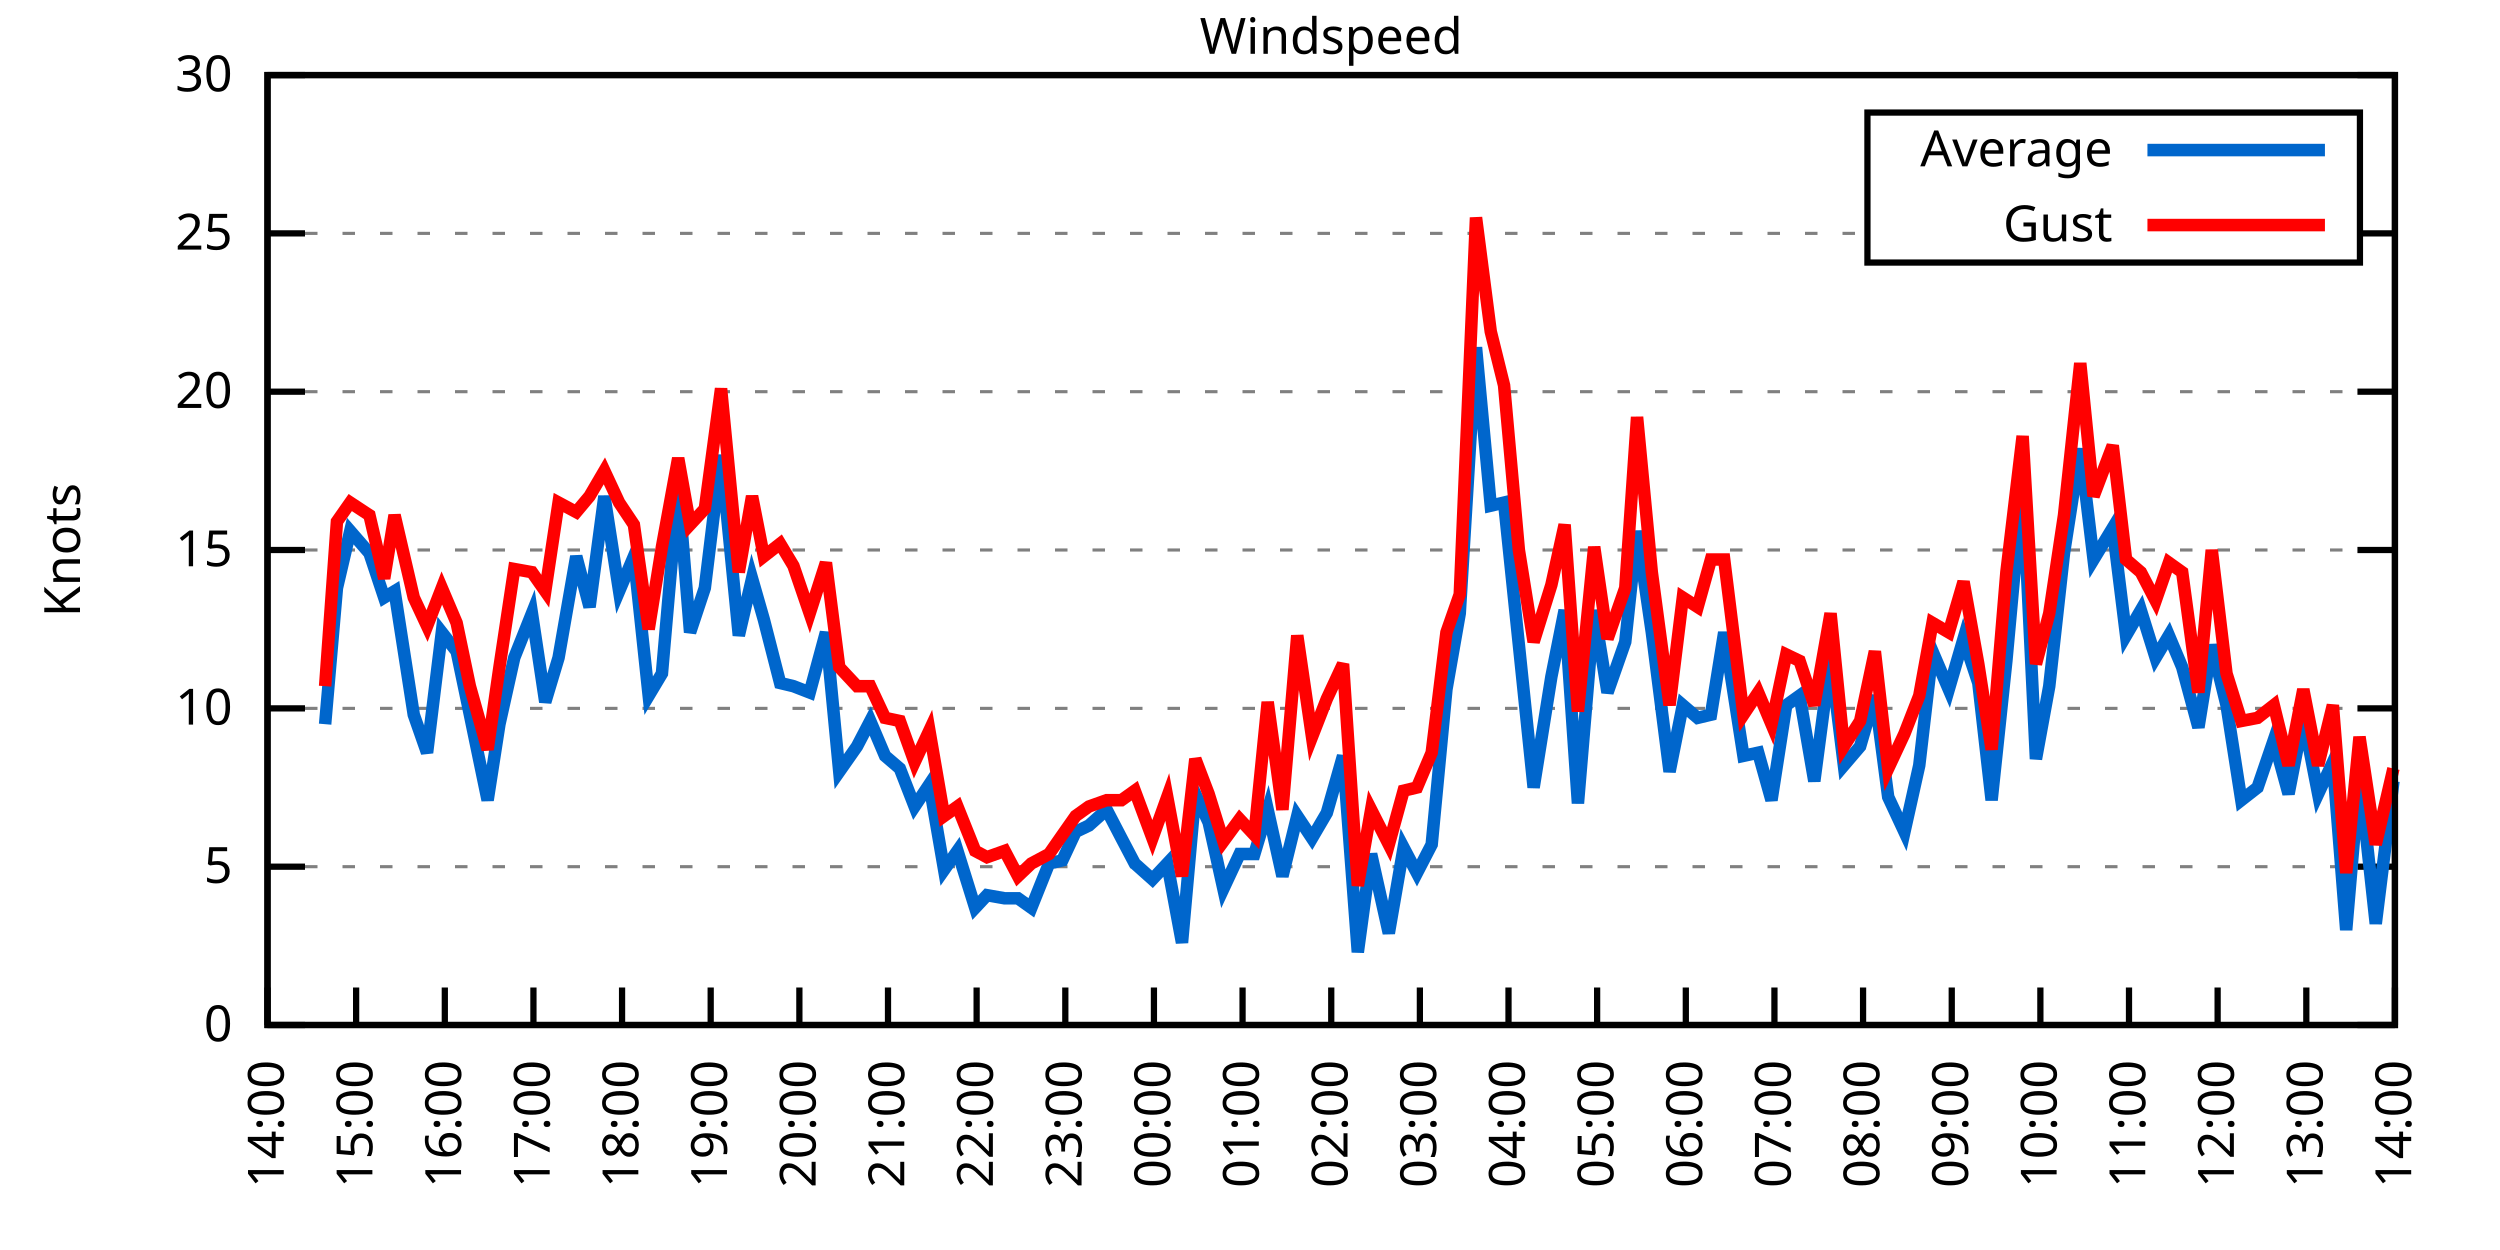
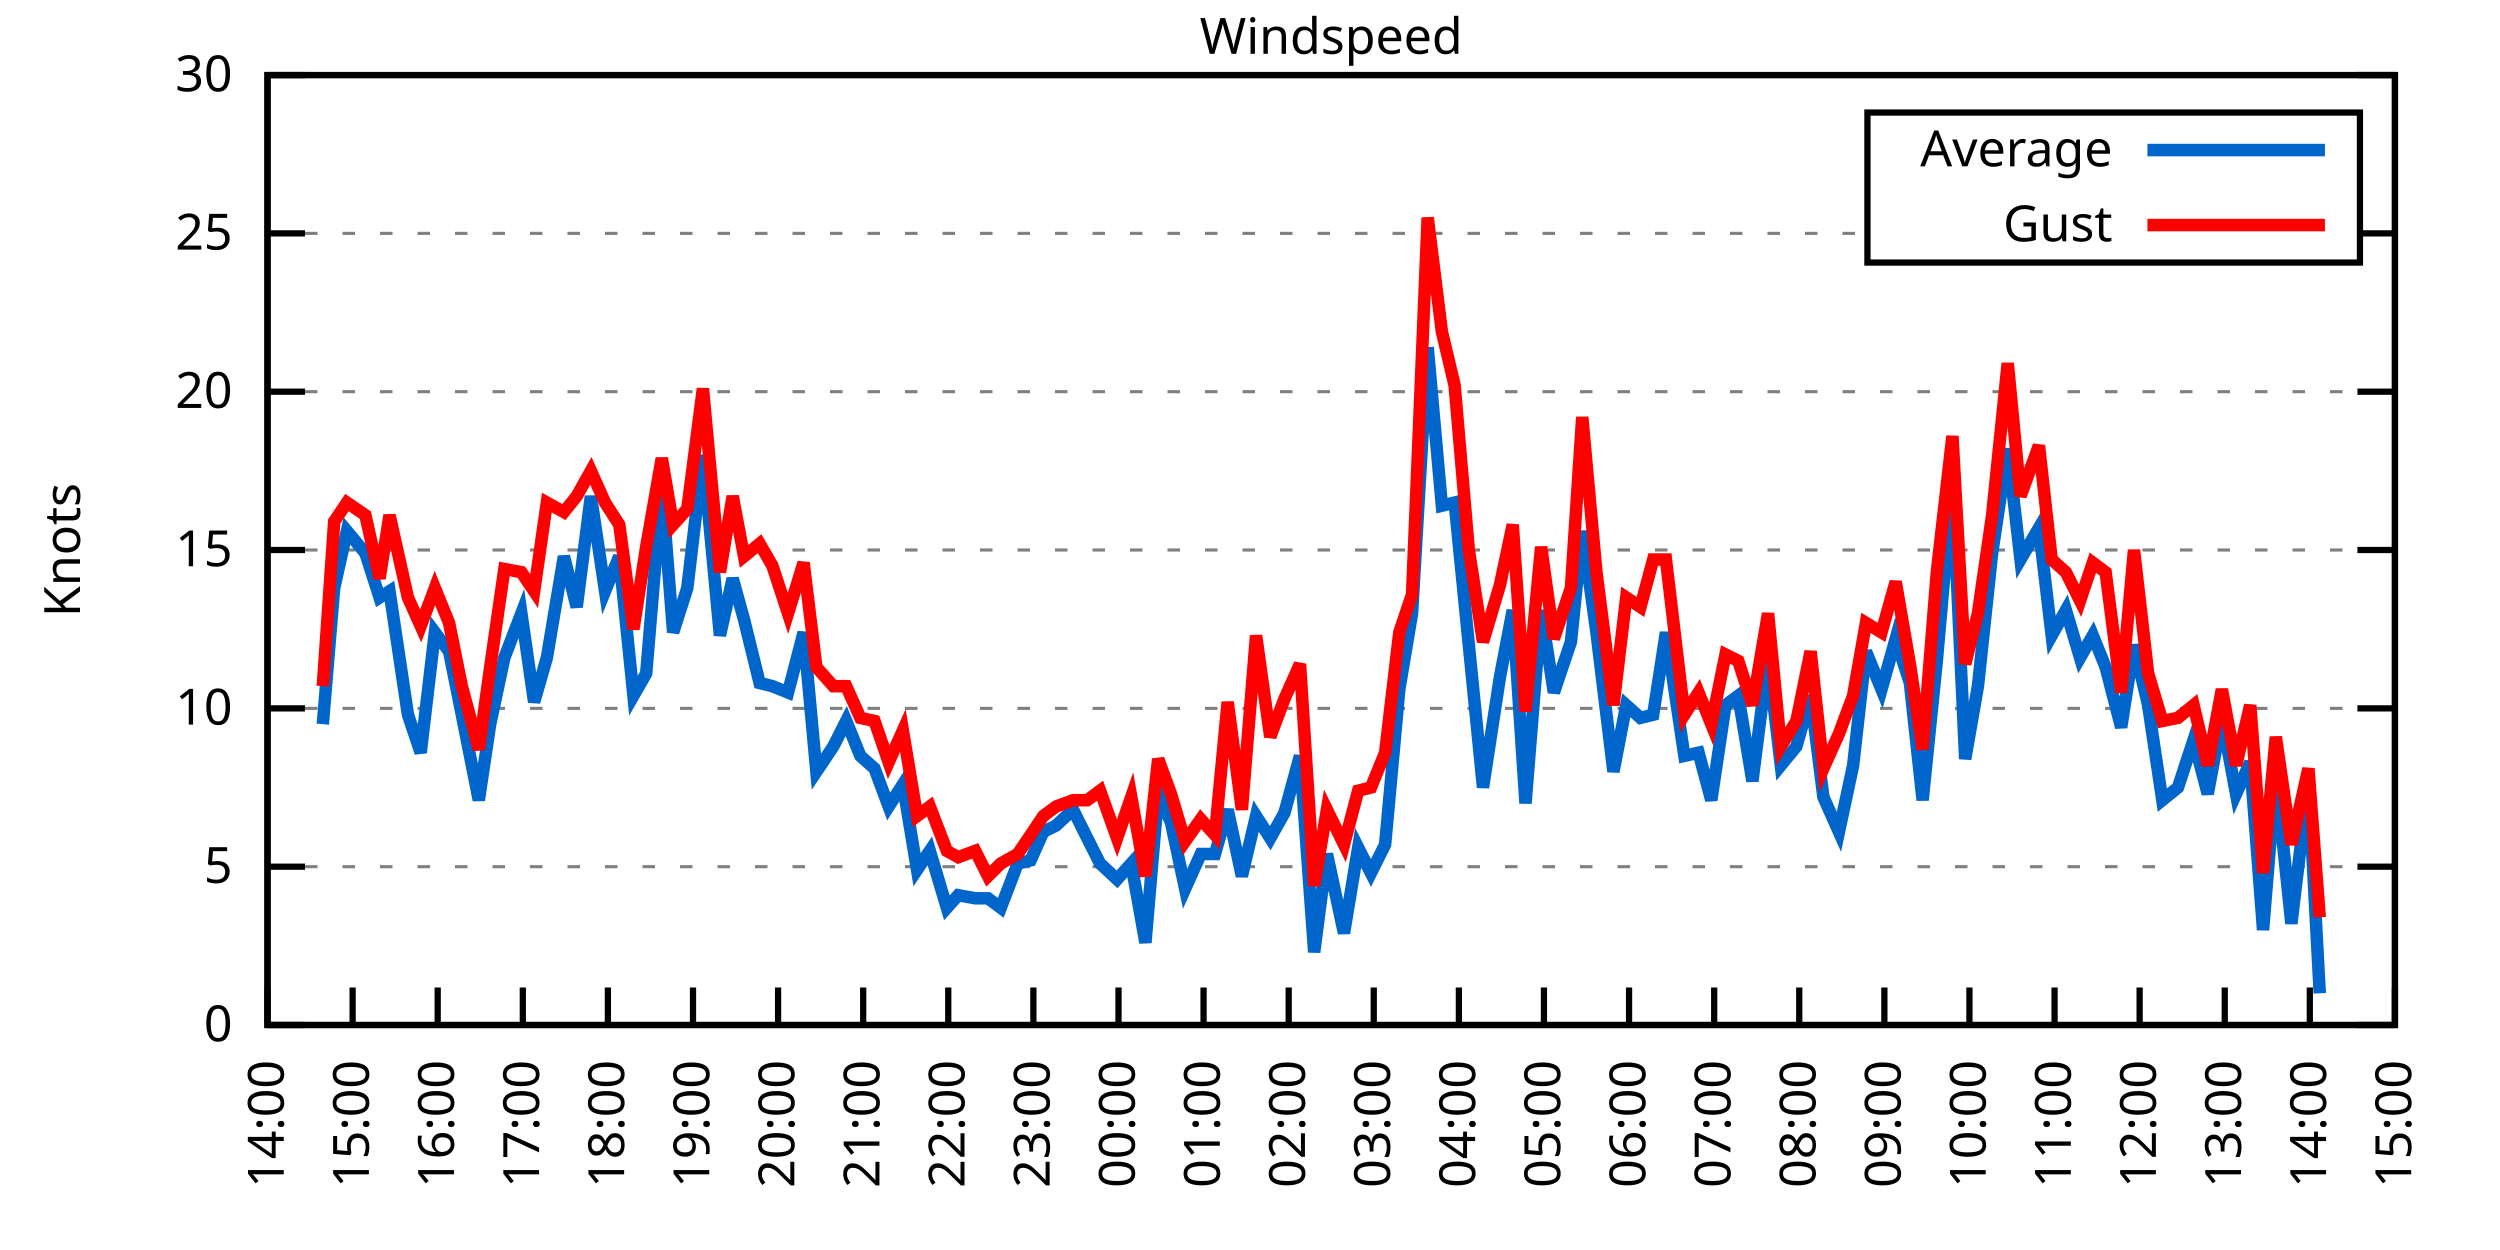
<svg xmlns="http://www.w3.org/2000/svg" xmlns:xlink="http://www.w3.org/1999/xlink" width="400" height="200" viewBox="0 0 400 200">
  <g id="gnuplot_canvas">
    <rect x="0" y="0" width="400" height="200" fill="none" />
    <defs>
      <circle id="gpDot" r="0.5" stroke-width="0.5" stroke="currentColor" />
      <path id="gpPt0" stroke-width="0.333" stroke="currentColor" d="M-1,0 h2 M0,-1 v2" />
      <path id="gpPt1" stroke-width="0.333" stroke="currentColor" d="M-1,-1 L1,1 M1,-1 L-1,1" />
      <path id="gpPt2" stroke-width="0.333" stroke="currentColor" d="M-1,0 L1,0 M0,-1 L0,1 M-1,-1 L1,1 M-1,1 L1,-1" />
      <rect id="gpPt3" stroke-width="0.333" stroke="currentColor" x="-1" y="-1" width="2" height="2" />
      <rect id="gpPt4" stroke-width="0.333" stroke="currentColor" fill="currentColor" x="-1" y="-1" width="2" height="2" />
      <circle id="gpPt5" stroke-width="0.333" stroke="currentColor" cx="0" cy="0" r="1" />
      <use xlink:href="#gpPt5" id="gpPt6" fill="currentColor" stroke="none" />
      <path id="gpPt7" stroke-width="0.333" stroke="currentColor" d="M0,-1.33 L-1.33,0.67 L1.33,0.67 z" />
      <use xlink:href="#gpPt7" id="gpPt8" fill="currentColor" stroke="none" />
      <use xlink:href="#gpPt7" id="gpPt9" stroke="currentColor" transform="rotate(180)" />
      <use xlink:href="#gpPt9" id="gpPt10" fill="currentColor" stroke="none" />
      <use xlink:href="#gpPt3" id="gpPt11" stroke="currentColor" transform="rotate(45)" />
      <use xlink:href="#gpPt11" id="gpPt12" fill="currentColor" stroke="none" />
      <path id="gpPt13" stroke-width="0.333" stroke="currentColor" d="M0,1.330 L1.265,0.411 L0.782,-1.067 L-0.782,-1.076 L-1.265,0.411 z" />
      <use xlink:href="#gpPt13" id="gpPt14" fill="currentColor" stroke="none" />
      <filter id="textbox" filterUnits="objectBoundingBox" x="0" y="0" height="1" width="1">
        <feFlood flood-color="white" flood-opacity="1" result="bgnd" />
        <feComposite in="SourceGraphic" in2="bgnd" operator="atop" />
      </filter>
      <filter id="greybox" filterUnits="objectBoundingBox" x="0" y="0" height="1" width="1">
        <feFlood flood-color="lightgrey" flood-opacity="1" result="grey" />
        <feComposite in="SourceGraphic" in2="grey" operator="atop" />
      </filter>
    </defs>
    <g fill="none" color="white" stroke="currentColor" stroke-width="1.00" stroke-linecap="butt" stroke-linejoin="miter">
</g>
    <g fill="none" color="black" stroke="currentColor" stroke-width="1.00" stroke-linecap="butt" stroke-linejoin="miter">
      <g stroke="none" shape-rendering="crispEdges">
        <polygon fill="rgb(255, 255, 255)" points="42.80,164.00 383.18,164.00 383.18,12.02 42.80,12.02 " />
      </g>
    </g>
    <g fill="none" color="black" stroke="currentColor" stroke-width="1.00" stroke-linecap="butt" stroke-linejoin="miter">
</g>
    <g fill="none" color="black" stroke="black" stroke-width="0.50" stroke-linecap="butt" stroke-linejoin="miter">
</g>
    <g fill="none" color="gray" stroke="currentColor" stroke-width="0.50" stroke-linecap="butt" stroke-linejoin="miter">
      <path stroke="gray" stroke-dasharray="2,4" class="gridline" d="M42.80,164.00 L383.19,164.00  " />
    </g>
    <g fill="none" color="gray" stroke="gray" stroke-width="1.00" stroke-linecap="butt" stroke-linejoin="miter">
</g>
    <g fill="none" color="black" stroke="currentColor" stroke-width="1.00" stroke-linecap="butt" stroke-linejoin="miter">
      <path stroke="black" d="M42.80,164.00 L48.80,164.00 M383.19,164.00 L377.19,164.00  " />
      <g transform="translate(37.20,166.60)" stroke="none" fill="black" font-family="Sans" font-size="8.00" text-anchor="end">
        <text>
          <tspan font-family="Sans"> 0</tspan>
        </text>
      </g>
    </g>
    <g fill="none" color="black" stroke="currentColor" stroke-width="1.00" stroke-linecap="butt" stroke-linejoin="miter">
</g>
    <g fill="none" color="black" stroke="black" stroke-width="0.50" stroke-linecap="butt" stroke-linejoin="miter">
</g>
    <g fill="none" color="gray" stroke="currentColor" stroke-width="0.50" stroke-linecap="butt" stroke-linejoin="miter">
      <path stroke="gray" stroke-dasharray="2,4" class="gridline" d="M42.80,138.67 L383.19,138.67  " />
    </g>
    <g fill="none" color="gray" stroke="gray" stroke-width="1.00" stroke-linecap="butt" stroke-linejoin="miter">
</g>
    <g fill="none" color="black" stroke="currentColor" stroke-width="1.00" stroke-linecap="butt" stroke-linejoin="miter">
      <path stroke="black" d="M42.80,138.67 L48.80,138.67 M383.19,138.67 L377.19,138.67  " />
      <g transform="translate(37.20,141.27)" stroke="none" fill="black" font-family="Sans" font-size="8.00" text-anchor="end">
        <text>
          <tspan font-family="Sans"> 5</tspan>
        </text>
      </g>
    </g>
    <g fill="none" color="black" stroke="currentColor" stroke-width="1.00" stroke-linecap="butt" stroke-linejoin="miter">
</g>
    <g fill="none" color="black" stroke="black" stroke-width="0.50" stroke-linecap="butt" stroke-linejoin="miter">
</g>
    <g fill="none" color="gray" stroke="currentColor" stroke-width="0.50" stroke-linecap="butt" stroke-linejoin="miter">
      <path stroke="gray" stroke-dasharray="2,4" class="gridline" d="M42.80,113.34 L383.19,113.34  " />
    </g>
    <g fill="none" color="gray" stroke="gray" stroke-width="1.00" stroke-linecap="butt" stroke-linejoin="miter">
</g>
    <g fill="none" color="black" stroke="currentColor" stroke-width="1.00" stroke-linecap="butt" stroke-linejoin="miter">
      <path stroke="black" d="M42.80,113.34 L48.80,113.34 M383.19,113.34 L377.19,113.34  " />
      <g transform="translate(37.20,115.94)" stroke="none" fill="black" font-family="Sans" font-size="8.00" text-anchor="end">
        <text>
          <tspan font-family="Sans"> 10</tspan>
        </text>
      </g>
    </g>
    <g fill="none" color="black" stroke="currentColor" stroke-width="1.00" stroke-linecap="butt" stroke-linejoin="miter">
</g>
    <g fill="none" color="black" stroke="black" stroke-width="0.50" stroke-linecap="butt" stroke-linejoin="miter">
</g>
    <g fill="none" color="gray" stroke="currentColor" stroke-width="0.50" stroke-linecap="butt" stroke-linejoin="miter">
      <path stroke="gray" stroke-dasharray="2,4" class="gridline" d="M42.80,88.00 L383.19,88.00  " />
    </g>
    <g fill="none" color="gray" stroke="gray" stroke-width="1.00" stroke-linecap="butt" stroke-linejoin="miter">
</g>
    <g fill="none" color="black" stroke="currentColor" stroke-width="1.00" stroke-linecap="butt" stroke-linejoin="miter">
      <path stroke="black" d="M42.80,88.00 L48.80,88.00 M383.19,88.00 L377.19,88.00  " />
      <g transform="translate(37.20,90.60)" stroke="none" fill="black" font-family="Sans" font-size="8.00" text-anchor="end">
        <text>
          <tspan font-family="Sans"> 15</tspan>
        </text>
      </g>
    </g>
    <g fill="none" color="black" stroke="currentColor" stroke-width="1.00" stroke-linecap="butt" stroke-linejoin="miter">
</g>
    <g fill="none" color="black" stroke="black" stroke-width="0.50" stroke-linecap="butt" stroke-linejoin="miter">
</g>
    <g fill="none" color="gray" stroke="currentColor" stroke-width="0.50" stroke-linecap="butt" stroke-linejoin="miter">
      <path stroke="gray" stroke-dasharray="2,4" class="gridline" d="M42.80,62.67 L383.19,62.67  " />
    </g>
    <g fill="none" color="gray" stroke="gray" stroke-width="1.00" stroke-linecap="butt" stroke-linejoin="miter">
</g>
    <g fill="none" color="black" stroke="currentColor" stroke-width="1.00" stroke-linecap="butt" stroke-linejoin="miter">
      <path stroke="black" d="M42.80,62.67 L48.80,62.67 M383.19,62.67 L377.19,62.67  " />
      <g transform="translate(37.20,65.27)" stroke="none" fill="black" font-family="Sans" font-size="8.00" text-anchor="end">
        <text>
          <tspan font-family="Sans"> 20</tspan>
        </text>
      </g>
    </g>
    <g fill="none" color="black" stroke="currentColor" stroke-width="1.00" stroke-linecap="butt" stroke-linejoin="miter">
</g>
    <g fill="none" color="black" stroke="black" stroke-width="0.50" stroke-linecap="butt" stroke-linejoin="miter">
</g>
    <g fill="none" color="gray" stroke="currentColor" stroke-width="0.50" stroke-linecap="butt" stroke-linejoin="miter">
      <path stroke="gray" stroke-dasharray="2,4" class="gridline" d="M42.80,37.34 L298.79,37.34 M377.59,37.34 L383.19,37.34  " />
    </g>
    <g fill="none" color="gray" stroke="gray" stroke-width="1.00" stroke-linecap="butt" stroke-linejoin="miter">
</g>
    <g fill="none" color="black" stroke="currentColor" stroke-width="1.00" stroke-linecap="butt" stroke-linejoin="miter">
      <path stroke="black" d="M42.80,37.34 L48.80,37.34 M383.19,37.34 L377.19,37.34  " />
      <g transform="translate(37.20,39.94)" stroke="none" fill="black" font-family="Sans" font-size="8.00" text-anchor="end">
        <text>
          <tspan font-family="Sans"> 25</tspan>
        </text>
      </g>
    </g>
    <g fill="none" color="black" stroke="currentColor" stroke-width="1.00" stroke-linecap="butt" stroke-linejoin="miter">
</g>
    <g fill="none" color="black" stroke="black" stroke-width="0.50" stroke-linecap="butt" stroke-linejoin="miter">
</g>
    <g fill="none" color="gray" stroke="currentColor" stroke-width="0.50" stroke-linecap="butt" stroke-linejoin="miter">
      <path stroke="gray" stroke-dasharray="2,4" class="gridline" d="M42.80,12.01 L383.19,12.01  " />
    </g>
    <g fill="none" color="gray" stroke="gray" stroke-width="1.00" stroke-linecap="butt" stroke-linejoin="miter">
</g>
    <g fill="none" color="black" stroke="currentColor" stroke-width="1.00" stroke-linecap="butt" stroke-linejoin="miter">
      <path stroke="black" d="M42.80,12.01 L48.80,12.01 M383.19,12.01 L377.19,12.01  " />
      <g transform="translate(37.20,14.61)" stroke="none" fill="black" font-family="Sans" font-size="8.00" text-anchor="end">
        <text>
          <tspan font-family="Sans"> 30</tspan>
        </text>
      </g>
    </g>
    <g fill="none" color="black" stroke="currentColor" stroke-width="1.00" stroke-linecap="butt" stroke-linejoin="miter">
      <path stroke="black" d="M42.80,164.00 L42.80,158.00  " />
      <g transform="translate(45.40,169.60) rotate(270.00)" stroke="none" fill="black" font-family="Sans" font-size="8.00" text-anchor="end">
        <text>
          <tspan font-family="Sans">14:00</tspan>
        </text>
      </g>
    </g>
    <g fill="none" color="black" stroke="currentColor" stroke-width="1.00" stroke-linecap="butt" stroke-linejoin="miter">
-       <path stroke="black" d="M56.98,164.00 L56.98,158.00  " />
-       <g transform="translate(59.58,169.60) rotate(270.00)" stroke="none" fill="black" font-family="Sans" font-size="8.00" text-anchor="end">
+       <path stroke="black" d="M56.42,164.00 L56.42,158.00  " />
+       <g transform="translate(59.02,169.60) rotate(270.00)" stroke="none" fill="black" font-family="Sans" font-size="8.00" text-anchor="end">
        <text>
          <tspan font-family="Sans">15:00</tspan>
        </text>
      </g>
    </g>
    <g fill="none" color="black" stroke="currentColor" stroke-width="1.00" stroke-linecap="butt" stroke-linejoin="miter">
-       <path stroke="black" d="M71.17,164.00 L71.17,158.00  " />
-       <g transform="translate(73.77,169.60) rotate(270.00)" stroke="none" fill="black" font-family="Sans" font-size="8.00" text-anchor="end">
+       <path stroke="black" d="M70.03,164.00 L70.03,158.00  " />
+       <g transform="translate(72.63,169.60) rotate(270.00)" stroke="none" fill="black" font-family="Sans" font-size="8.00" text-anchor="end">
        <text>
          <tspan font-family="Sans">16:00</tspan>
        </text>
      </g>
    </g>
    <g fill="none" color="black" stroke="currentColor" stroke-width="1.00" stroke-linecap="butt" stroke-linejoin="miter">
-       <path stroke="black" d="M85.35,164.00 L85.35,158.00  " />
-       <g transform="translate(87.95,169.60) rotate(270.00)" stroke="none" fill="black" font-family="Sans" font-size="8.00" text-anchor="end">
+       <path stroke="black" d="M83.65,164.00 L83.65,158.00  " />
+       <g transform="translate(86.25,169.60) rotate(270.00)" stroke="none" fill="black" font-family="Sans" font-size="8.00" text-anchor="end">
        <text>
          <tspan font-family="Sans">17:00</tspan>
        </text>
      </g>
    </g>
    <g fill="none" color="black" stroke="currentColor" stroke-width="1.00" stroke-linecap="butt" stroke-linejoin="miter">
-       <path stroke="black" d="M99.53,164.00 L99.53,158.00  " />
-       <g transform="translate(102.13,169.60) rotate(270.00)" stroke="none" fill="black" font-family="Sans" font-size="8.00" text-anchor="end">
+       <path stroke="black" d="M97.26,164.00 L97.26,158.00  " />
+       <g transform="translate(99.86,169.60) rotate(270.00)" stroke="none" fill="black" font-family="Sans" font-size="8.00" text-anchor="end">
        <text>
          <tspan font-family="Sans">18:00</tspan>
        </text>
      </g>
    </g>
    <g fill="none" color="black" stroke="currentColor" stroke-width="1.00" stroke-linecap="butt" stroke-linejoin="miter">
-       <path stroke="black" d="M113.71,164.00 L113.71,158.00  " />
-       <g transform="translate(116.31,169.60) rotate(270.00)" stroke="none" fill="black" font-family="Sans" font-size="8.00" text-anchor="end">
+       <path stroke="black" d="M110.88,164.00 L110.88,158.00  " />
+       <g transform="translate(113.48,169.60) rotate(270.00)" stroke="none" fill="black" font-family="Sans" font-size="8.00" text-anchor="end">
        <text>
          <tspan font-family="Sans">19:00</tspan>
        </text>
      </g>
    </g>
    <g fill="none" color="black" stroke="currentColor" stroke-width="1.00" stroke-linecap="butt" stroke-linejoin="miter">
-       <path stroke="black" d="M127.90,164.00 L127.90,158.00  " />
-       <g transform="translate(130.50,169.60) rotate(270.00)" stroke="none" fill="black" font-family="Sans" font-size="8.00" text-anchor="end">
+       <path stroke="black" d="M124.49,164.00 L124.49,158.00  " />
+       <g transform="translate(127.09,169.60) rotate(270.00)" stroke="none" fill="black" font-family="Sans" font-size="8.00" text-anchor="end">
        <text>
          <tspan font-family="Sans">20:00</tspan>
        </text>
      </g>
    </g>
    <g fill="none" color="black" stroke="currentColor" stroke-width="1.00" stroke-linecap="butt" stroke-linejoin="miter">
-       <path stroke="black" d="M142.08,164.00 L142.08,158.00  " />
-       <g transform="translate(144.68,169.60) rotate(270.00)" stroke="none" fill="black" font-family="Sans" font-size="8.00" text-anchor="end">
+       <path stroke="black" d="M138.11,164.00 L138.11,158.00  " />
+       <g transform="translate(140.71,169.60) rotate(270.00)" stroke="none" fill="black" font-family="Sans" font-size="8.00" text-anchor="end">
        <text>
          <tspan font-family="Sans">21:00</tspan>
        </text>
      </g>
    </g>
    <g fill="none" color="black" stroke="currentColor" stroke-width="1.00" stroke-linecap="butt" stroke-linejoin="miter">
-       <path stroke="black" d="M156.26,164.00 L156.26,158.00  " />
-       <g transform="translate(158.86,169.60) rotate(270.00)" stroke="none" fill="black" font-family="Sans" font-size="8.00" text-anchor="end">
+       <path stroke="black" d="M151.72,164.00 L151.72,158.00  " />
+       <g transform="translate(154.32,169.60) rotate(270.00)" stroke="none" fill="black" font-family="Sans" font-size="8.00" text-anchor="end">
        <text>
          <tspan font-family="Sans">22:00</tspan>
        </text>
      </g>
    </g>
    <g fill="none" color="black" stroke="currentColor" stroke-width="1.00" stroke-linecap="butt" stroke-linejoin="miter">
-       <path stroke="black" d="M170.45,164.00 L170.45,158.00  " />
-       <g transform="translate(173.05,169.60) rotate(270.00)" stroke="none" fill="black" font-family="Sans" font-size="8.00" text-anchor="end">
+       <path stroke="black" d="M165.34,164.00 L165.34,158.00  " />
+       <g transform="translate(167.94,169.60) rotate(270.00)" stroke="none" fill="black" font-family="Sans" font-size="8.00" text-anchor="end">
        <text>
          <tspan font-family="Sans">23:00</tspan>
        </text>
      </g>
    </g>
    <g fill="none" color="black" stroke="currentColor" stroke-width="1.00" stroke-linecap="butt" stroke-linejoin="miter">
-       <path stroke="black" d="M184.63,164.00 L184.63,158.00  " />
-       <g transform="translate(187.23,169.60) rotate(270.00)" stroke="none" fill="black" font-family="Sans" font-size="8.00" text-anchor="end">
+       <path stroke="black" d="M178.96,164.00 L178.96,158.00  " />
+       <g transform="translate(181.56,169.60) rotate(270.00)" stroke="none" fill="black" font-family="Sans" font-size="8.00" text-anchor="end">
        <text>
          <tspan font-family="Sans">00:00</tspan>
        </text>
      </g>
    </g>
    <g fill="none" color="black" stroke="currentColor" stroke-width="1.00" stroke-linecap="butt" stroke-linejoin="miter">
-       <path stroke="black" d="M198.81,164.00 L198.81,158.00  " />
-       <g transform="translate(201.41,169.60) rotate(270.00)" stroke="none" fill="black" font-family="Sans" font-size="8.00" text-anchor="end">
+       <path stroke="black" d="M192.57,164.00 L192.57,158.00  " />
+       <g transform="translate(195.17,169.60) rotate(270.00)" stroke="none" fill="black" font-family="Sans" font-size="8.00" text-anchor="end">
        <text>
          <tspan font-family="Sans">01:00</tspan>
        </text>
      </g>
    </g>
    <g fill="none" color="black" stroke="currentColor" stroke-width="1.00" stroke-linecap="butt" stroke-linejoin="miter">
-       <path stroke="black" d="M213.00,164.00 L213.00,158.00  " />
-       <g transform="translate(215.60,169.60) rotate(270.00)" stroke="none" fill="black" font-family="Sans" font-size="8.00" text-anchor="end">
+       <path stroke="black" d="M206.19,164.00 L206.19,158.00  " />
+       <g transform="translate(208.79,169.60) rotate(270.00)" stroke="none" fill="black" font-family="Sans" font-size="8.00" text-anchor="end">
        <text>
          <tspan font-family="Sans">02:00</tspan>
        </text>
      </g>
    </g>
    <g fill="none" color="black" stroke="currentColor" stroke-width="1.00" stroke-linecap="butt" stroke-linejoin="miter">
-       <path stroke="black" d="M227.18,164.00 L227.18,158.00  " />
-       <g transform="translate(229.78,169.60) rotate(270.00)" stroke="none" fill="black" font-family="Sans" font-size="8.00" text-anchor="end">
+       <path stroke="black" d="M219.80,164.00 L219.80,158.00  " />
+       <g transform="translate(222.40,169.60) rotate(270.00)" stroke="none" fill="black" font-family="Sans" font-size="8.00" text-anchor="end">
        <text>
          <tspan font-family="Sans">03:00</tspan>
        </text>
      </g>
    </g>
    <g fill="none" color="black" stroke="currentColor" stroke-width="1.00" stroke-linecap="butt" stroke-linejoin="miter">
-       <path stroke="black" d="M241.36,164.00 L241.36,158.00  " />
-       <g transform="translate(243.96,169.60) rotate(270.00)" stroke="none" fill="black" font-family="Sans" font-size="8.00" text-anchor="end">
+       <path stroke="black" d="M233.42,164.00 L233.42,158.00  " />
+       <g transform="translate(236.02,169.60) rotate(270.00)" stroke="none" fill="black" font-family="Sans" font-size="8.00" text-anchor="end">
        <text>
          <tspan font-family="Sans">04:00</tspan>
        </text>
      </g>
    </g>
    <g fill="none" color="black" stroke="currentColor" stroke-width="1.00" stroke-linecap="butt" stroke-linejoin="miter">
-       <path stroke="black" d="M255.54,164.00 L255.54,158.00  " />
-       <g transform="translate(258.14,169.60) rotate(270.00)" stroke="none" fill="black" font-family="Sans" font-size="8.00" text-anchor="end">
+       <path stroke="black" d="M247.03,164.00 L247.03,158.00  " />
+       <g transform="translate(249.63,169.60) rotate(270.00)" stroke="none" fill="black" font-family="Sans" font-size="8.00" text-anchor="end">
        <text>
          <tspan font-family="Sans">05:00</tspan>
        </text>
      </g>
    </g>
    <g fill="none" color="black" stroke="currentColor" stroke-width="1.00" stroke-linecap="butt" stroke-linejoin="miter">
-       <path stroke="black" d="M269.73,164.00 L269.73,158.00  " />
-       <g transform="translate(272.33,169.60) rotate(270.00)" stroke="none" fill="black" font-family="Sans" font-size="8.00" text-anchor="end">
+       <path stroke="black" d="M260.65,164.00 L260.65,158.00  " />
+       <g transform="translate(263.25,169.60) rotate(270.00)" stroke="none" fill="black" font-family="Sans" font-size="8.00" text-anchor="end">
        <text>
          <tspan font-family="Sans">06:00</tspan>
        </text>
      </g>
    </g>
    <g fill="none" color="black" stroke="currentColor" stroke-width="1.00" stroke-linecap="butt" stroke-linejoin="miter">
-       <path stroke="black" d="M283.91,164.00 L283.91,158.00  " />
-       <g transform="translate(286.51,169.60) rotate(270.00)" stroke="none" fill="black" font-family="Sans" font-size="8.00" text-anchor="end">
+       <path stroke="black" d="M274.27,164.00 L274.27,158.00  " />
+       <g transform="translate(276.87,169.60) rotate(270.00)" stroke="none" fill="black" font-family="Sans" font-size="8.00" text-anchor="end">
        <text>
          <tspan font-family="Sans">07:00</tspan>
        </text>
      </g>
    </g>
    <g fill="none" color="black" stroke="currentColor" stroke-width="1.00" stroke-linecap="butt" stroke-linejoin="miter">
-       <path stroke="black" d="M298.09,164.00 L298.09,158.00  " />
-       <g transform="translate(300.69,169.60) rotate(270.00)" stroke="none" fill="black" font-family="Sans" font-size="8.00" text-anchor="end">
+       <path stroke="black" d="M287.88,164.00 L287.88,158.00  " />
+       <g transform="translate(290.48,169.60) rotate(270.00)" stroke="none" fill="black" font-family="Sans" font-size="8.00" text-anchor="end">
        <text>
          <tspan font-family="Sans">08:00</tspan>
        </text>
      </g>
    </g>
    <g fill="none" color="black" stroke="currentColor" stroke-width="1.00" stroke-linecap="butt" stroke-linejoin="miter">
-       <path stroke="black" d="M312.28,164.00 L312.28,158.00  " />
-       <g transform="translate(314.88,169.60) rotate(270.00)" stroke="none" fill="black" font-family="Sans" font-size="8.00" text-anchor="end">
+       <path stroke="black" d="M301.50,164.00 L301.50,158.00  " />
+       <g transform="translate(304.10,169.60) rotate(270.00)" stroke="none" fill="black" font-family="Sans" font-size="8.00" text-anchor="end">
        <text>
          <tspan font-family="Sans">09:00</tspan>
        </text>
      </g>
    </g>
    <g fill="none" color="black" stroke="currentColor" stroke-width="1.00" stroke-linecap="butt" stroke-linejoin="miter">
-       <path stroke="black" d="M326.46,164.00 L326.46,158.00  " />
-       <g transform="translate(329.06,169.60) rotate(270.00)" stroke="none" fill="black" font-family="Sans" font-size="8.00" text-anchor="end">
+       <path stroke="black" d="M315.11,164.00 L315.11,158.00  " />
+       <g transform="translate(317.71,169.60) rotate(270.00)" stroke="none" fill="black" font-family="Sans" font-size="8.00" text-anchor="end">
        <text>
          <tspan font-family="Sans">10:00</tspan>
        </text>
      </g>
    </g>
    <g fill="none" color="black" stroke="currentColor" stroke-width="1.00" stroke-linecap="butt" stroke-linejoin="miter">
-       <path stroke="black" d="M340.64,164.00 L340.64,158.00  " />
-       <g transform="translate(343.24,169.60) rotate(270.00)" stroke="none" fill="black" font-family="Sans" font-size="8.00" text-anchor="end">
+       <path stroke="black" d="M328.73,164.00 L328.73,158.00  " />
+       <g transform="translate(331.33,169.60) rotate(270.00)" stroke="none" fill="black" font-family="Sans" font-size="8.00" text-anchor="end">
        <text>
          <tspan font-family="Sans">11:00</tspan>
        </text>
      </g>
    </g>
    <g fill="none" color="black" stroke="currentColor" stroke-width="1.00" stroke-linecap="butt" stroke-linejoin="miter">
-       <path stroke="black" d="M354.82,164.00 L354.82,158.00  " />
-       <g transform="translate(357.42,169.60) rotate(270.00)" stroke="none" fill="black" font-family="Sans" font-size="8.00" text-anchor="end">
+       <path stroke="black" d="M342.34,164.00 L342.34,158.00  " />
+       <g transform="translate(344.94,169.60) rotate(270.00)" stroke="none" fill="black" font-family="Sans" font-size="8.00" text-anchor="end">
        <text>
          <tspan font-family="Sans">12:00</tspan>
        </text>
      </g>
    </g>
    <g fill="none" color="black" stroke="currentColor" stroke-width="1.00" stroke-linecap="butt" stroke-linejoin="miter">
-       <path stroke="black" d="M369.01,164.00 L369.01,158.00  " />
-       <g transform="translate(371.61,169.60) rotate(270.00)" stroke="none" fill="black" font-family="Sans" font-size="8.00" text-anchor="end">
+       <path stroke="black" d="M355.96,164.00 L355.96,158.00  " />
+       <g transform="translate(358.56,169.60) rotate(270.00)" stroke="none" fill="black" font-family="Sans" font-size="8.00" text-anchor="end">
        <text>
          <tspan font-family="Sans">13:00</tspan>
+         </text>
+       </g>
+     </g>
+     <g fill="none" color="black" stroke="currentColor" stroke-width="1.00" stroke-linecap="butt" stroke-linejoin="miter">
+       <path stroke="black" d="M369.57,164.00 L369.57,158.00  " />
+       <g transform="translate(372.17,169.60) rotate(270.00)" stroke="none" fill="black" font-family="Sans" font-size="8.00" text-anchor="end">
+         <text>
+           <tspan font-family="Sans">14:00</tspan>
        </text>
      </g>
    </g>
    <g fill="none" color="black" stroke="currentColor" stroke-width="1.00" stroke-linecap="butt" stroke-linejoin="miter">
      <path stroke="black" d="M383.19,164.00 L383.19,158.00  " />
      <g transform="translate(385.79,169.60) rotate(270.00)" stroke="none" fill="black" font-family="Sans" font-size="8.00" text-anchor="end">
        <text>
-           <tspan font-family="Sans">14:00</tspan>
+           <tspan font-family="Sans">15:00</tspan>
        </text>
      </g>
    </g>
    <g fill="none" color="black" stroke="currentColor" stroke-width="1.00" stroke-linecap="butt" stroke-linejoin="miter">
</g>
    <g fill="none" color="black" stroke="currentColor" stroke-width="1.00" stroke-linecap="butt" stroke-linejoin="miter">
      <path stroke="black" d="M42.80,12.01 L42.80,164.00 L383.19,164.00 L383.19,12.01 L42.80,12.01 Z  " />
    </g>
    <g fill="none" color="black" stroke="currentColor" stroke-width="1.00" stroke-linecap="butt" stroke-linejoin="miter">
</g>
    <g fill="none" color="black" stroke="currentColor" stroke-width="1.00" stroke-linecap="butt" stroke-linejoin="miter">
      <path stroke="black" d="M298.79,42.01 L298.79,18.01 L377.59,18.01 L377.59,42.01 L298.79,42.01 Z  " />
    </g>
    <g id="Windspeed_plot_1">
      <g fill="none" color="white" stroke="black" stroke-width="2.00" stroke-linecap="butt" stroke-linejoin="miter">
</g>
      <g fill="none" color="black" stroke="currentColor" stroke-width="2.00" stroke-linecap="butt" stroke-linejoin="miter">
        <g transform="translate(337.99,26.61)" stroke="none" fill="black" font-family="Sans" font-size="8.00" text-anchor="end">
          <text>
            <tspan font-family="Sans">Average</tspan>
          </text>
        </g>
      </g>
      <g fill="none" color="black" stroke="currentColor" stroke-width="2.00" stroke-linecap="butt" stroke-linejoin="miter">
-         <path stroke="rgb(  0, 102, 204)" d="M343.59,24.01 L371.99,24.01 M52.02,115.87 L53.91,94.08 L56.04,84.97 L59.11,88.51 L61.47,95.60 L63.13,94.59   L66.20,114.35 L68.33,120.43 L70.69,101.18 L73.06,104.22 L75.18,114.35 L78.02,128.03 L79.91,115.87 L82.28,105.23   L85.11,98.14 L87.24,112.32 L89.37,105.23 L92.20,89.02 L94.33,97.12 L96.70,79.39 L99.06,94.59 L101.42,89.02   L103.79,111.31 L105.91,107.76 L108.51,77.87 L110.41,101.18 L112.77,94.08 L115.37,72.81 L118.21,101.68 L120.33,92.56   L122.22,99.15 L124.82,109.28 L126.95,109.79 L129.55,110.80 L132.15,101.18 L134.28,123.47 L137.12,119.42 L139.24,115.36   L141.61,120.94 L143.97,122.96 L146.34,129.04 L148.70,125.50 L151.06,139.17 L153.19,136.14 L156.03,145.25 L157.92,143.23   L160.75,143.73 L162.88,143.73 L165.01,145.25 L167.85,138.16 L169.97,137.66 L172.10,133.10 L174.23,132.08 L177.06,129.55   L179.43,134.11 L181.56,138.16 L184.39,140.69 L186.76,138.16 L189.12,150.83 L191.25,127.02 L193.38,131.58 L195.74,142.21   L198.34,136.64 L200.70,136.64 L202.83,129.55 L205.19,140.19 L207.56,130.56 L209.92,134.11 L212.29,130.06 L214.89,120.94   L217.25,152.35 L219.38,136.64 L222.21,149.31 L224.58,135.63 L226.71,139.68 L229.07,135.12 L231.43,110.30 L233.56,98.14   L236.16,55.58 L238.52,80.91 L240.65,80.41 L243.02,103.20 L245.38,126.00 L248.22,108.27 L250.34,97.63 L252.47,128.54   L255.07,97.63 L257.20,110.80 L260.04,102.70 L261.93,84.97 L264.29,101.18 L267.13,123.47 L269.25,112.83 L271.62,114.86   L273.75,114.35 L275.87,101.18 L278.95,120.94 L281.31,120.43 L283.44,128.03 L285.80,112.83 L287.93,111.31 L290.29,124.99   L292.89,105.23 L295.02,122.46 L297.62,119.42 L299.98,111.31 L302.11,127.52 L304.71,133.10 L307.08,122.46 L309.20,104.22   L311.80,110.30 L314.17,102.19 L316.53,109.28 L318.66,128.03 L321.02,105.74 L323.62,77.37 L325.75,121.44 L327.88,109.79   L330.24,88.51 L332.84,71.79 L334.97,89.52 L338.04,84.46 L340.17,101.68 L342.53,97.63 L344.90,105.23 L347.02,101.68   L349.15,106.75 L351.75,116.38 L353.88,103.20 L356.24,112.83 L358.61,128.03 L361.21,126.00 L363.81,118.40 L366.17,127.02   L368.53,114.86 L370.90,127.02 L373.26,121.95 L375.39,148.80 L377.52,123.98 L380.12,147.79 L382.95,124.99  " />
+         <path stroke="rgb(  0, 102, 204)" d="M343.59,24.01 L371.99,24.01 M51.65,115.87 L53.47,94.08 L55.51,84.97 L58.46,88.51 L60.73,95.60 L62.32,94.59   L65.27,114.35 L67.31,120.43 L69.58,101.18 L71.85,104.22 L73.89,114.35 L76.61,128.03 L78.43,115.87 L80.70,105.23   L83.42,98.14 L85.46,112.32 L87.50,105.23 L90.23,89.02 L92.27,97.12 L94.54,79.39 L96.81,94.59 L99.08,89.02   L101.35,111.31 L103.39,107.76 L105.89,77.87 L107.70,101.18 L109.97,94.08 L112.47,72.81 L115.19,101.68 L117.23,92.56   L119.05,99.15 L121.54,109.28 L123.59,109.79 L126.08,110.80 L128.58,101.18 L130.62,123.47 L133.34,119.42 L135.39,115.36   L137.66,120.94 L139.92,122.96 L142.19,129.04 L144.46,125.50 L146.73,139.17 L148.77,136.14 L151.50,145.25 L153.31,143.23   L156.04,143.73 L158.08,143.73 L160.12,145.25 L162.84,138.16 L164.89,137.66 L166.93,133.10 L168.97,132.08 L171.69,129.55   L173.96,134.11 L176.01,138.16 L178.73,140.69 L181.00,138.16 L183.27,150.83 L185.31,127.02 L187.35,131.58 L189.62,142.21   L192.12,136.64 L194.39,136.64 L196.43,129.55 L198.70,140.19 L200.97,130.56 L203.24,134.11 L205.51,130.06 L208.00,120.94   L210.27,152.35 L212.31,136.64 L215.04,149.31 L217.31,135.63 L219.35,139.68 L221.62,135.12 L223.89,110.30 L225.93,98.14   L228.43,55.58 L230.70,80.91 L232.74,80.41 L235.01,103.20 L237.28,126.00 L240.00,108.27 L242.04,97.63 L244.08,128.54   L246.58,97.63 L248.62,110.80 L251.35,102.70 L253.16,84.97 L255.43,101.18 L258.15,123.47 L260.20,112.83 L262.47,114.86   L264.51,114.35 L266.55,101.18 L269.50,120.94 L271.77,120.43 L273.81,128.03 L276.08,112.83 L278.12,111.31 L280.39,124.99   L282.89,105.23 L284.93,122.46 L287.43,119.42 L289.70,111.31 L291.74,127.52 L294.23,133.10 L296.50,122.46 L298.55,104.22   L301.04,110.30 L303.31,102.19 L305.58,109.28 L307.62,128.03 L309.89,105.74 L312.39,77.37 L314.43,121.44 L316.47,109.79   L318.74,88.51 L321.24,71.79 L323.28,89.52 L326.23,84.46 L328.27,101.68 L330.54,97.63 L332.81,105.23 L334.85,101.68   L336.90,106.75 L339.39,116.38 L341.44,103.20 L343.70,112.83 L345.97,128.03 L348.47,126.00 L350.97,118.40 L353.24,127.02   L355.50,114.86 L357.77,127.02 L360.04,121.95 L362.09,148.80 L364.13,123.98 L366.62,147.79 L369.35,124.99 L371.16,158.93    " />
      </g>
    </g>
    <g id="Windspeed_plot_2">
      <g fill="none" color="black" stroke="currentColor" stroke-width="2.00" stroke-linecap="butt" stroke-linejoin="miter">
        <g transform="translate(337.99,38.61)" stroke="none" fill="black" font-family="Sans" font-size="8.00" text-anchor="end">
          <text>
            <tspan font-family="Sans">Gust</tspan>
          </text>
        </g>
      </g>
      <g fill="none" color="black" stroke="currentColor" stroke-width="2.00" stroke-linecap="butt" stroke-linejoin="miter">
-         <path stroke="rgb(255,   0,   0)" d="M343.59,36.01 L371.99,36.01 M52.02,109.79 L53.91,83.45 L56.04,80.41 L59.11,82.43 L61.47,92.56 L63.13,82.43   L66.20,95.60 L68.33,100.16 L70.69,94.08 L73.06,99.66 L75.18,109.79 L78.02,119.92 L79.91,106.75 L82.28,91.04   L85.11,91.55 L87.24,94.59 L89.37,80.41 L92.20,81.93 L94.33,79.39 L96.70,75.34 L99.06,80.41 L101.42,83.95   L103.79,100.67 L105.91,87.50 L108.51,73.31 L110.41,83.95 L112.77,81.42 L115.37,62.17 L118.21,91.55 L120.33,79.39   L122.22,89.02 L124.82,86.99 L126.95,90.54 L129.55,98.14 L132.15,90.03 L134.28,106.75 L137.12,109.79 L139.24,109.79   L141.61,114.86 L143.97,115.36 L146.34,121.95 L148.70,116.88 L151.06,130.56 L153.19,129.04 L156.03,136.14 L157.92,137.15   L160.75,136.14 L162.88,140.19 L165.01,138.16 L167.85,136.64 L169.97,133.60 L172.10,130.56 L174.23,129.04 L177.06,128.03   L179.43,128.03 L181.56,126.51 L184.39,134.11 L186.76,127.52 L189.12,140.19 L191.25,121.44 L193.38,127.02 L195.74,134.62   L198.34,131.07 L200.70,133.60 L202.83,112.32 L205.19,129.55 L207.56,101.68 L209.92,117.90 L212.29,111.82 L214.89,106.24   L217.25,141.71 L219.38,129.55 L222.21,135.12 L224.58,126.51 L226.71,126.00 L229.07,120.43 L231.43,101.18 L233.56,95.10   L236.16,34.81 L238.52,53.05 L240.65,61.66 L243.02,88.00 L245.38,102.70 L248.22,93.58 L250.34,83.95 L252.47,113.84   L255.07,87.50 L257.20,102.19 L260.04,94.08 L261.93,66.73 L264.29,91.55 L267.13,112.83 L269.25,95.60 L271.62,97.12   L273.75,89.52 L275.87,89.52 L278.95,114.35 L281.31,110.80 L283.44,115.87 L285.80,104.72 L287.93,105.74 L290.29,112.83   L292.89,98.14 L295.02,119.42 L297.62,115.36 L299.98,104.22 L302.11,122.96 L304.71,117.39 L307.08,111.31 L309.20,99.66   L311.80,101.18 L314.17,93.07 L316.53,106.24 L318.66,119.92 L321.02,91.55 L323.62,69.77 L325.75,106.24 L327.88,98.14   L330.24,82.43 L332.84,58.11 L334.97,79.39 L338.04,71.29 L340.17,89.52 L342.53,91.55 L344.90,96.11 L347.02,90.03   L349.15,91.55 L351.75,110.80 L353.88,88.00 L356.24,107.76 L358.61,115.36 L361.21,114.86 L363.81,112.83 L366.17,122.46   L368.53,110.30 L370.90,122.46 L373.26,112.83 L375.39,139.68 L377.52,117.90 L380.12,135.12 L382.95,122.96  " />
+         <path stroke="rgb(255,   0,   0)" d="M343.59,36.01 L371.99,36.01 M51.65,109.79 L53.47,83.45 L55.51,80.41 L58.46,82.43 L60.73,92.56 L62.32,82.43   L65.27,95.60 L67.31,100.16 L69.58,94.08 L71.85,99.66 L73.89,109.79 L76.61,119.92 L78.43,106.75 L80.70,91.04   L83.42,91.55 L85.46,94.59 L87.50,80.41 L90.23,81.93 L92.27,79.39 L94.54,75.34 L96.81,80.41 L99.08,83.95   L101.35,100.67 L103.39,87.50 L105.89,73.31 L107.70,83.95 L109.97,81.42 L112.47,62.17 L115.19,91.55 L117.23,79.39   L119.05,89.02 L121.54,86.99 L123.59,90.54 L126.08,98.14 L128.58,90.03 L130.62,106.75 L133.34,109.79 L135.39,109.79   L137.66,114.86 L139.92,115.36 L142.19,121.95 L144.46,116.88 L146.73,130.56 L148.77,129.04 L151.50,136.14 L153.31,137.15   L156.04,136.14 L158.08,140.19 L160.12,138.16 L162.84,136.64 L164.89,133.60 L166.93,130.56 L168.97,129.04 L171.69,128.03   L173.96,128.03 L176.01,126.51 L178.73,134.11 L181.00,127.52 L183.27,140.19 L185.31,121.44 L187.35,127.02 L189.62,134.62   L192.12,131.07 L194.39,133.60 L196.43,112.32 L198.70,129.55 L200.97,101.68 L203.24,117.90 L205.51,111.82 L208.00,106.24   L210.27,141.71 L212.31,129.55 L215.04,135.12 L217.31,126.51 L219.35,126.00 L221.62,120.43 L223.89,101.18 L225.93,95.10   L228.43,34.81 L230.70,53.05 L232.74,61.66 L235.01,88.00 L237.28,102.70 L240.00,93.58 L242.04,83.95 L244.08,113.84   L246.58,87.50 L248.62,102.19 L251.35,94.08 L253.16,66.73 L255.43,91.55 L258.15,112.83 L260.20,95.60 L262.47,97.12   L264.51,89.52 L266.55,89.52 L269.50,114.35 L271.77,110.80 L273.81,115.87 L276.08,104.72 L278.12,105.74 L280.39,112.83   L282.89,98.14 L284.93,119.42 L287.43,115.36 L289.70,104.22 L291.74,122.96 L294.23,117.39 L296.50,111.31 L298.55,99.66   L301.04,101.18 L303.31,93.07 L305.58,106.24 L307.62,119.92 L309.89,91.55 L312.39,69.77 L314.43,106.24 L316.47,98.14   L318.74,82.43 L321.24,58.11 L323.28,79.39 L326.23,71.29 L328.27,89.52 L330.54,91.55 L332.81,96.11 L334.85,90.03   L336.90,91.55 L339.39,110.80 L341.44,88.00 L343.70,107.76 L345.97,115.36 L348.47,114.86 L350.97,112.83 L353.24,122.46   L355.50,110.30 L357.77,122.46 L360.04,112.83 L362.09,139.68 L364.13,117.90 L366.62,135.12 L369.35,122.96 L371.16,146.77    " />
      </g>
    </g>
    <g fill="none" color="black" stroke="currentColor" stroke-width="2.00" stroke-linecap="butt" stroke-linejoin="miter">
</g>
    <g fill="none" color="black" stroke="black" stroke-width="1.00" stroke-linecap="butt" stroke-linejoin="miter">
</g>
    <g fill="none" color="black" stroke="currentColor" stroke-width="1.00" stroke-linecap="butt" stroke-linejoin="miter">
      <path stroke="black" d="M42.80,12.01 L42.80,164.00 L383.19,164.00 L383.19,12.01 L42.80,12.01 Z  " />
      <g transform="translate(12.80,88.01) rotate(270.00)" stroke="none" fill="black" font-family="Sans" font-size="8.00" text-anchor="middle">
        <text>
          <tspan font-family="Sans">Knots</tspan>
        </text>
      </g>
    </g>
    <g fill="none" color="black" stroke="currentColor" stroke-width="1.00" stroke-linecap="butt" stroke-linejoin="miter">
</g>
    <g fill="none" color="black" stroke="currentColor" stroke-width="1.00" stroke-linecap="butt" stroke-linejoin="miter">
      <g transform="translate(212.99,8.61)" stroke="none" fill="black" font-family="Sans" font-size="8.00" text-anchor="middle">
        <text>
          <tspan font-family="Sans">Windspeed</tspan>
        </text>
      </g>
    </g>
    <g fill="none" color="black" stroke="currentColor" stroke-width="1.00" stroke-linecap="butt" stroke-linejoin="miter">
</g>
  </g>
</svg>
